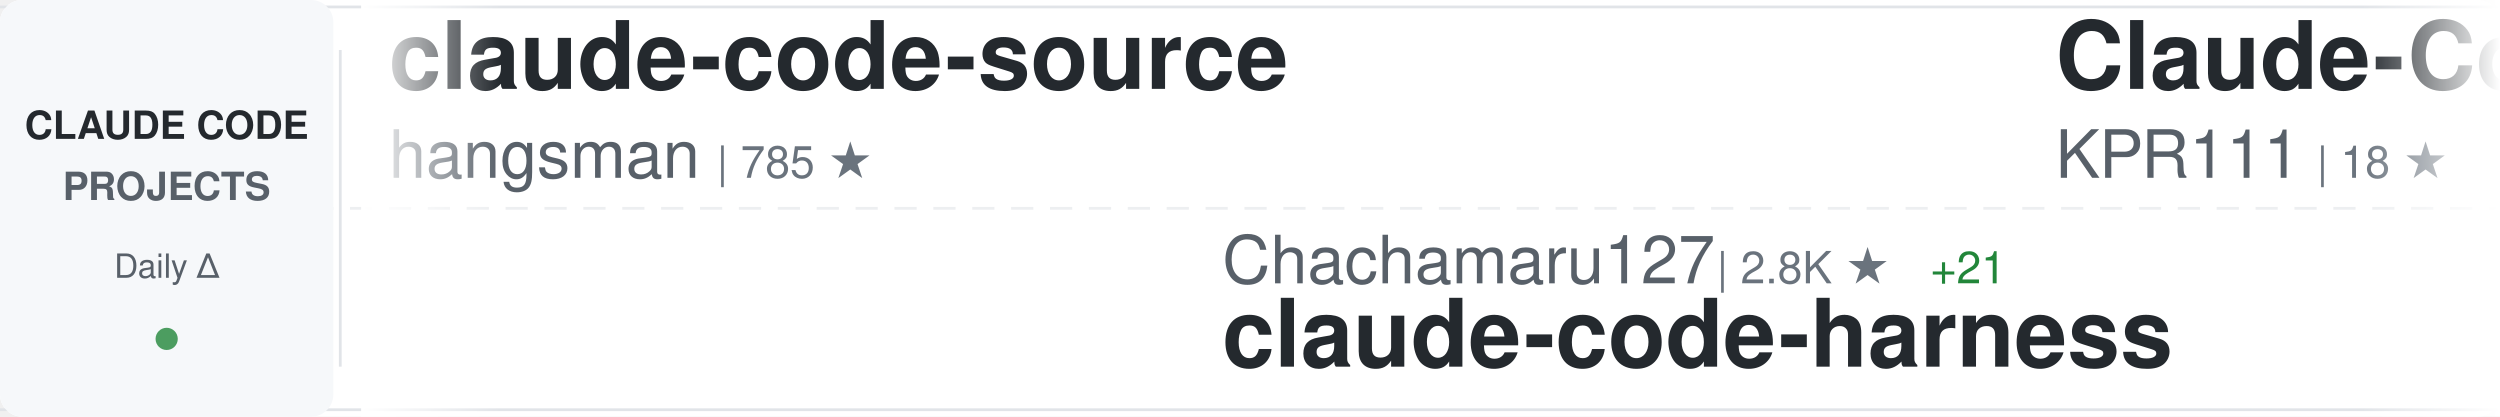
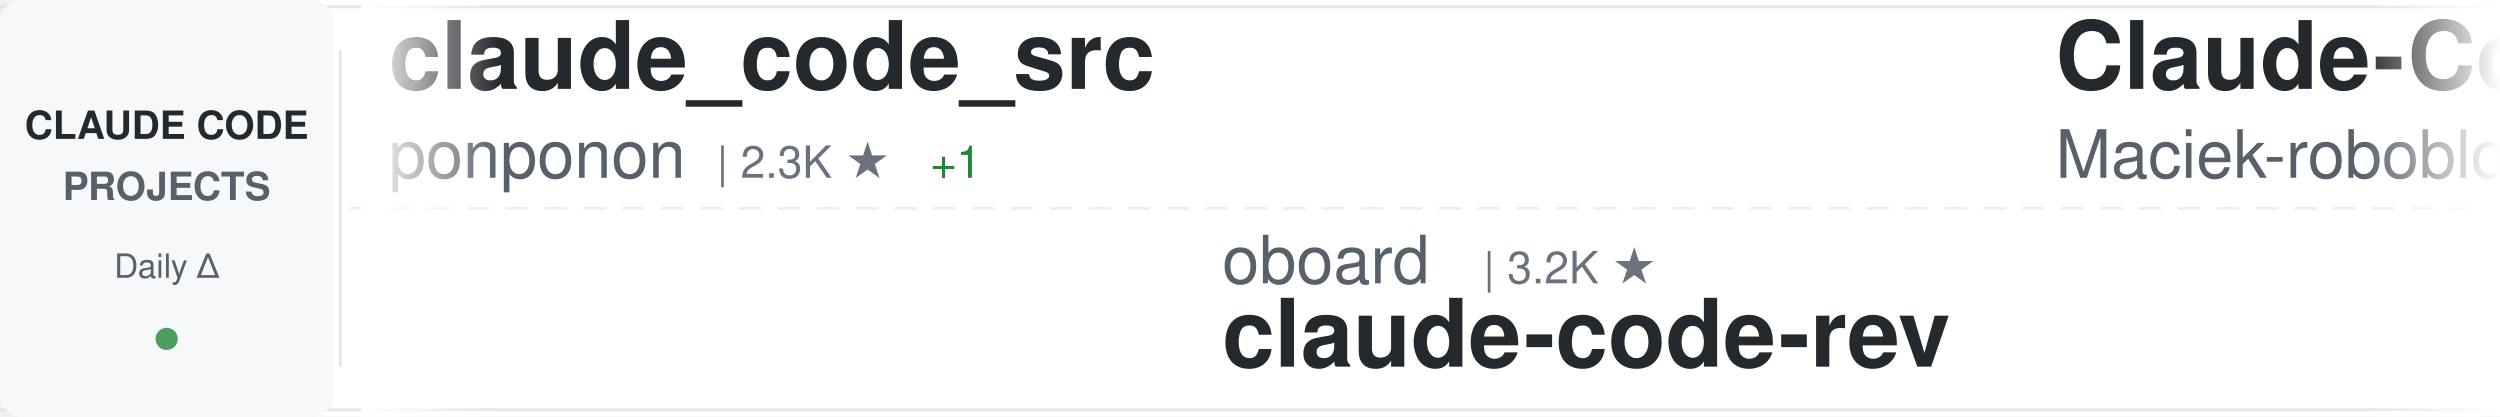
<svg xmlns="http://www.w3.org/2000/svg" width="900" height="150">
  <defs>
    <linearGradient id="awesomeLeftFade" x1="0%" y1="0%" x2="100%" y2="0%">
      <stop offset="0%" style="stop-color:#ffffff;stop-opacity:1" />
      <stop offset="100%" style="stop-color:#ffffff;stop-opacity:0" />
    </linearGradient>
    <linearGradient id="awesomeRightFade" x1="0%" y1="0%" x2="100%" y2="0%">
      <stop offset="0%" style="stop-color:#ffffff;stop-opacity:0" />
      <stop offset="100%" style="stop-color:#ffffff;stop-opacity:1" />
    </linearGradient>
  </defs>
  <rect width="900" height="150" fill="#ffffff" rx="8" />
  <rect x="0" y="2" width="900" height="1" fill="#e1e4e8" />
  <rect x="0" y="147" width="900" height="1" fill="#e1e4e8" />
  <line x1="0" y1="75" x2="900" y2="75" stroke="#e1e4e8" stroke-width="1" stroke-dasharray="8 6" opacity="0.6" />
  <rect x="0" y="0" width="120" height="150" fill="#f6f8fa" rx="8" />
  <text x="60" y="50" font-family="-apple-system, BlinkMacSystemFont, 'Segoe UI', Helvetica, Arial, sans-serif" font-size="14" font-weight="600" fill="#24292e" text-anchor="middle">CLAUDE CODE</text>
  <text x="60" y="72" font-family="-apple-system, BlinkMacSystemFont, 'Segoe UI', Helvetica, Arial, sans-serif" font-size="14" font-weight="600" fill="#586069" text-anchor="middle">PROJECTS</text>
  <text x="60" y="100" font-family="-apple-system, BlinkMacSystemFont, 'Segoe UI', Helvetica, Arial, sans-serif" font-size="12" font-weight="500" fill="#586069" text-anchor="middle">Daily Δ</text>
  <circle cx="60" cy="122" r="4" fill="#22863a" opacity="0.8" />
  <rect x="122" y="18" width="1" height="114" fill="#e1e4e8" />
  <clipPath id="awesomeTickerClip">
    <rect x="130" y="0" width="770" height="150" />
  </clipPath>
  <g clip-path="url(#awesomeTickerClip)">
    <g id="awesomeTickerItems">
      <animateTransform attributeName="transform" attributeType="XML" type="translate" from="0 0" to="-3000 0" dur="54s" repeatCount="indefinite" />
      <g transform="translate(0, 0)">
-         <text x="140" y="32" font-family="-apple-system, BlinkMacSystemFont, 'Segoe UI', Helvetica, Arial, sans-serif" font-size="34" font-weight="600" fill="#24292e">claude-code-source</text>
-         <text x="140" y="64" font-family="-apple-system, BlinkMacSystemFont, 'Segoe UI', Helvetica, Arial, sans-serif" font-size="24" font-weight="400" fill="#586069">hangsman</text>
-         <text x="258" y="64" font-family="-apple-system, BlinkMacSystemFont, 'Segoe UI', Helvetica, Arial, sans-serif" font-size="16" font-weight="500" fill="#6a737d">| 785 ★</text>
+         <text x="140" y="32" font-family="-apple-system, BlinkMacSystemFont, 'Segoe UI', Helvetica, Arial, sans-serif" font-size="34" font-weight="600" fill="#24292e">claude_code_src</text>
+         <text x="140" y="64" font-family="-apple-system, BlinkMacSystemFont, 'Segoe UI', Helvetica, Arial, sans-serif" font-size="24" font-weight="400" fill="#586069">ponponon</text>
+         <text x="258" y="64" font-family="-apple-system, BlinkMacSystemFont, 'Segoe UI', Helvetica, Arial, sans-serif" font-size="16" font-weight="500" fill="#6a737d">| 2.3K ★</text>
+         <text x="335" y="64" font-family="-apple-system, BlinkMacSystemFont, 'Segoe UI', Helvetica, Arial, sans-serif" font-size="16" font-weight="500" fill="#22863a"> +1</text>
      </g>
      <g transform="translate(300, 0)">
-         <text x="140" y="102" font-family="-apple-system, BlinkMacSystemFont, 'Segoe UI', Helvetica, Arial, sans-serif" font-size="24" font-weight="400" fill="#586069">Chachamaru127</text>
-         <text x="318" y="102" font-family="-apple-system, BlinkMacSystemFont, 'Segoe UI', Helvetica, Arial, sans-serif" font-size="16" font-weight="500" fill="#6a737d">| 2.8K ★</text>
-         <text x="395" y="102" font-family="-apple-system, BlinkMacSystemFont, 'Segoe UI', Helvetica, Arial, sans-serif" font-size="16" font-weight="500" fill="#22863a"> +21</text>
-         <text x="140" y="132" font-family="-apple-system, BlinkMacSystemFont, 'Segoe UI', Helvetica, Arial, sans-serif" font-size="34" font-weight="600" fill="#24292e">claude-code-harness</text>
+         <text x="140" y="102" font-family="-apple-system, BlinkMacSystemFont, 'Segoe UI', Helvetica, Arial, sans-serif" font-size="24" font-weight="400" fill="#586069">oboard</text>
+         <text x="234" y="102" font-family="-apple-system, BlinkMacSystemFont, 'Segoe UI', Helvetica, Arial, sans-serif" font-size="16" font-weight="500" fill="#6a737d">| 3.2K ★</text>
+         <text x="140" y="132" font-family="-apple-system, BlinkMacSystemFont, 'Segoe UI', Helvetica, Arial, sans-serif" font-size="34" font-weight="600" fill="#24292e">claude-code-rev</text>
      </g>
      <g transform="translate(600, 0)">
-         <text x="140" y="32" font-family="-apple-system, BlinkMacSystemFont, 'Segoe UI', Helvetica, Arial, sans-serif" font-size="34" font-weight="600" fill="#24292e">Claude-Code</text>
-         <text x="140" y="64" font-family="-apple-system, BlinkMacSystemFont, 'Segoe UI', Helvetica, Arial, sans-serif" font-size="24" font-weight="400" fill="#586069">KPR111</text>
-         <text x="234" y="64" font-family="-apple-system, BlinkMacSystemFont, 'Segoe UI', Helvetica, Arial, sans-serif" font-size="16" font-weight="500" fill="#6a737d">| 18 ★</text>
+         <text x="140" y="32" font-family="-apple-system, BlinkMacSystemFont, 'Segoe UI', Helvetica, Arial, sans-serif" font-size="34" font-weight="600" fill="#24292e">Claude-Code-Usage-Monito...</text>
+         <text x="140" y="64" font-family="-apple-system, BlinkMacSystemFont, 'Segoe UI', Helvetica, Arial, sans-serif" font-size="24" font-weight="400" fill="#586069">Maciek-roboblog</text>
+         <text x="342" y="64" font-family="-apple-system, BlinkMacSystemFont, 'Segoe UI', Helvetica, Arial, sans-serif" font-size="16" font-weight="500" fill="#6a737d">| 8.2K ★</text>
+         <text x="419" y="64" font-family="-apple-system, BlinkMacSystemFont, 'Segoe UI', Helvetica, Arial, sans-serif" font-size="16" font-weight="500" fill="#22863a"> +7</text>
      </g>
      <g transform="translate(900, 0)">
-         <text x="140" y="102" font-family="-apple-system, BlinkMacSystemFont, 'Segoe UI', Helvetica, Arial, sans-serif" font-size="24" font-weight="400" fill="#586069">disler</text>
-         <text x="234" y="102" font-family="-apple-system, BlinkMacSystemFont, 'Segoe UI', Helvetica, Arial, sans-serif" font-size="16" font-weight="500" fill="#6a737d">| 1.4K ★</text>
-         <text x="311" y="102" font-family="-apple-system, BlinkMacSystemFont, 'Segoe UI', Helvetica, Arial, sans-serif" font-size="16" font-weight="500" fill="#22863a"> +3</text>
-         <text x="140" y="132" font-family="-apple-system, BlinkMacSystemFont, 'Segoe UI', Helvetica, Arial, sans-serif" font-size="34" font-weight="600" fill="#24292e">pi-vs-claude-code</text>
+         <text x="140" y="102" font-family="-apple-system, BlinkMacSystemFont, 'Segoe UI', Helvetica, Arial, sans-serif" font-size="24" font-weight="400" fill="#586069">ding113</text>
+         <text x="246" y="102" font-family="-apple-system, BlinkMacSystemFont, 'Segoe UI', Helvetica, Arial, sans-serif" font-size="16" font-weight="500" fill="#6a737d">| 3.1K ★</text>
+         <text x="323" y="102" font-family="-apple-system, BlinkMacSystemFont, 'Segoe UI', Helvetica, Arial, sans-serif" font-size="16" font-weight="500" fill="#22863a"> +17</text>
+         <text x="140" y="132" font-family="-apple-system, BlinkMacSystemFont, 'Segoe UI', Helvetica, Arial, sans-serif" font-size="34" font-weight="600" fill="#24292e">claude-code-hub</text>
      </g>
      <g transform="translate(1200, 0)">
-         <text x="140" y="32" font-family="-apple-system, BlinkMacSystemFont, 'Segoe UI', Helvetica, Arial, sans-serif" font-size="34" font-weight="600" fill="#24292e">claude-code-router</text>
-         <text x="140" y="64" font-family="-apple-system, BlinkMacSystemFont, 'Segoe UI', Helvetica, Arial, sans-serif" font-size="24" font-weight="400" fill="#586069">musistudio</text>
-         <text x="282" y="64" font-family="-apple-system, BlinkMacSystemFont, 'Segoe UI', Helvetica, Arial, sans-serif" font-size="16" font-weight="500" fill="#6a737d">| 35.0K ★</text>
-         <text x="368" y="64" font-family="-apple-system, BlinkMacSystemFont, 'Segoe UI', Helvetica, Arial, sans-serif" font-size="16" font-weight="500" fill="#22863a"> +34</text>
+         <text x="140" y="32" font-family="-apple-system, BlinkMacSystemFont, 'Segoe UI', Helvetica, Arial, sans-serif" font-size="34" font-weight="600" fill="#24292e">awesome-claude-code-tool...</text>
+         <text x="140" y="64" font-family="-apple-system, BlinkMacSystemFont, 'Segoe UI', Helvetica, Arial, sans-serif" font-size="24" font-weight="400" fill="#586069">rohitg00</text>
+         <text x="258" y="64" font-family="-apple-system, BlinkMacSystemFont, 'Segoe UI', Helvetica, Arial, sans-serif" font-size="16" font-weight="500" fill="#6a737d">| 2.1K ★</text>
+         <text x="335" y="64" font-family="-apple-system, BlinkMacSystemFont, 'Segoe UI', Helvetica, Arial, sans-serif" font-size="16" font-weight="500" fill="#22863a"> +8</text>
      </g>
      <g transform="translate(1500, 0)">
-         <text x="140" y="102" font-family="-apple-system, BlinkMacSystemFont, 'Segoe UI', Helvetica, Arial, sans-serif" font-size="24" font-weight="400" fill="#586069">Windy3f3f3f3f</text>
-         <text x="318" y="102" font-family="-apple-system, BlinkMacSystemFont, 'Segoe UI', Helvetica, Arial, sans-serif" font-size="16" font-weight="500" fill="#6a737d">| 2.6K ★</text>
-         <text x="395" y="102" font-family="-apple-system, BlinkMacSystemFont, 'Segoe UI', Helvetica, Arial, sans-serif" font-size="16" font-weight="500" fill="#22863a"> +3</text>
-         <text x="140" y="132" font-family="-apple-system, BlinkMacSystemFont, 'Segoe UI', Helvetica, Arial, sans-serif" font-size="34" font-weight="600" fill="#24292e">how-claude-code-works</text>
-       </g>
-       <g transform="translate(1800, 0)">
-         <text x="140" y="32" font-family="-apple-system, BlinkMacSystemFont, 'Segoe UI', Helvetica, Arial, sans-serif" font-size="34" font-weight="600" fill="#24292e">claude-code-hooks-master...</text>
-         <text x="140" y="64" font-family="-apple-system, BlinkMacSystemFont, 'Segoe UI', Helvetica, Arial, sans-serif" font-size="24" font-weight="400" fill="#586069">disler</text>
-         <text x="234" y="64" font-family="-apple-system, BlinkMacSystemFont, 'Segoe UI', Helvetica, Arial, sans-serif" font-size="16" font-weight="500" fill="#6a737d">| 3.8K ★</text>
-         <text x="311" y="64" font-family="-apple-system, BlinkMacSystemFont, 'Segoe UI', Helvetica, Arial, sans-serif" font-size="16" font-weight="500" fill="#22863a"> +5</text>
-       </g>
-       <g transform="translate(2100, 0)">
        <text x="140" y="102" font-family="-apple-system, BlinkMacSystemFont, 'Segoe UI', Helvetica, Arial, sans-serif" font-size="24" font-weight="400" fill="#586069">https-deeplearning-ai</text>
        <text x="414" y="102" font-family="-apple-system, BlinkMacSystemFont, 'Segoe UI', Helvetica, Arial, sans-serif" font-size="16" font-weight="500" fill="#6a737d">| 528 ★</text>
        <text x="140" y="132" font-family="-apple-system, BlinkMacSystemFont, 'Segoe UI', Helvetica, Arial, sans-serif" font-size="34" font-weight="600" fill="#24292e">sc-claude-code-files</text>
      </g>
+       <g transform="translate(1800, 0)">
+         <text x="140" y="32" font-family="-apple-system, BlinkMacSystemFont, 'Segoe UI', Helvetica, Arial, sans-serif" font-size="34" font-weight="600" fill="#24292e">claude-code-engineering</text>
+         <text x="140" y="64" font-family="-apple-system, BlinkMacSystemFont, 'Segoe UI', Helvetica, Arial, sans-serif" font-size="24" font-weight="400" fill="#586069">huangjia2019</text>
+         <text x="306" y="64" font-family="-apple-system, BlinkMacSystemFont, 'Segoe UI', Helvetica, Arial, sans-serif" font-size="16" font-weight="500" fill="#6a737d">| 835 ★</text>
+         <text x="374" y="64" font-family="-apple-system, BlinkMacSystemFont, 'Segoe UI', Helvetica, Arial, sans-serif" font-size="16" font-weight="500" fill="#22863a"> +5</text>
+       </g>
+       <g transform="translate(2100, 0)">
+         <text x="140" y="102" font-family="-apple-system, BlinkMacSystemFont, 'Segoe UI', Helvetica, Arial, sans-serif" font-size="24" font-weight="400" fill="#586069">fazxes</text>
+         <text x="234" y="102" font-family="-apple-system, BlinkMacSystemFont, 'Segoe UI', Helvetica, Arial, sans-serif" font-size="16" font-weight="500" fill="#6a737d">| 221 ★</text>
+         <text x="140" y="132" font-family="-apple-system, BlinkMacSystemFont, 'Segoe UI', Helvetica, Arial, sans-serif" font-size="34" font-weight="600" fill="#24292e">Claude-code</text>
+       </g>
      <g transform="translate(2400, 0)">
-         <text x="140" y="32" font-family="-apple-system, BlinkMacSystemFont, 'Segoe UI', Helvetica, Arial, sans-serif" font-size="34" font-weight="600" fill="#24292e">Open-ClaudeCode</text>
-         <text x="140" y="64" font-family="-apple-system, BlinkMacSystemFont, 'Segoe UI', Helvetica, Arial, sans-serif" font-size="24" font-weight="400" fill="#586069">LING71671</text>
-         <text x="270" y="64" font-family="-apple-system, BlinkMacSystemFont, 'Segoe UI', Helvetica, Arial, sans-serif" font-size="16" font-weight="500" fill="#6a737d">| 886 ★</text>
-         <text x="338" y="64" font-family="-apple-system, BlinkMacSystemFont, 'Segoe UI', Helvetica, Arial, sans-serif" font-size="16" font-weight="500" fill="#22863a"> +2</text>
+         <text x="140" y="32" font-family="-apple-system, BlinkMacSystemFont, 'Segoe UI', Helvetica, Arial, sans-serif" font-size="34" font-weight="600" fill="#24292e">claude-code-ultimate-gui...</text>
+         <text x="140" y="64" font-family="-apple-system, BlinkMacSystemFont, 'Segoe UI', Helvetica, Arial, sans-serif" font-size="24" font-weight="400" fill="#586069">FlorianBruniaux</text>
+         <text x="342" y="64" font-family="-apple-system, BlinkMacSystemFont, 'Segoe UI', Helvetica, Arial, sans-serif" font-size="16" font-weight="500" fill="#6a737d">| 5.0K ★</text>
+         <text x="419" y="64" font-family="-apple-system, BlinkMacSystemFont, 'Segoe UI', Helvetica, Arial, sans-serif" font-size="16" font-weight="500" fill="#22863a"> +23</text>
      </g>
      <g transform="translate(2700, 0)">
-         <text x="140" y="102" font-family="-apple-system, BlinkMacSystemFont, 'Segoe UI', Helvetica, Arial, sans-serif" font-size="24" font-weight="400" fill="#586069">nicedreamzapp</text>
-         <text x="318" y="102" font-family="-apple-system, BlinkMacSystemFont, 'Segoe UI', Helvetica, Arial, sans-serif" font-size="16" font-weight="500" fill="#6a737d">| 2.8K ★</text>
-         <text x="395" y="102" font-family="-apple-system, BlinkMacSystemFont, 'Segoe UI', Helvetica, Arial, sans-serif" font-size="16" font-weight="500" fill="#22863a"> +4</text>
-         <text x="140" y="132" font-family="-apple-system, BlinkMacSystemFont, 'Segoe UI', Helvetica, Arial, sans-serif" font-size="34" font-weight="600" fill="#24292e">claude-code-local</text>
+         <text x="140" y="102" font-family="-apple-system, BlinkMacSystemFont, 'Segoe UI', Helvetica, Arial, sans-serif" font-size="24" font-weight="400" fill="#586069">musistudio</text>
+         <text x="282" y="102" font-family="-apple-system, BlinkMacSystemFont, 'Segoe UI', Helvetica, Arial, sans-serif" font-size="16" font-weight="500" fill="#6a737d">| 35.0K ★</text>
+         <text x="368" y="102" font-family="-apple-system, BlinkMacSystemFont, 'Segoe UI', Helvetica, Arial, sans-serif" font-size="16" font-weight="500" fill="#22863a"> +35</text>
+         <text x="140" y="132" font-family="-apple-system, BlinkMacSystemFont, 'Segoe UI', Helvetica, Arial, sans-serif" font-size="34" font-weight="600" fill="#24292e">claude-code-router</text>
      </g>
      <g transform="translate(3000, 0)">
-         <text x="140" y="32" font-family="-apple-system, BlinkMacSystemFont, 'Segoe UI', Helvetica, Arial, sans-serif" font-size="34" font-weight="600" fill="#24292e">claude-code-source</text>
-         <text x="140" y="64" font-family="-apple-system, BlinkMacSystemFont, 'Segoe UI', Helvetica, Arial, sans-serif" font-size="24" font-weight="400" fill="#586069">hangsman</text>
-         <text x="258" y="64" font-family="-apple-system, BlinkMacSystemFont, 'Segoe UI', Helvetica, Arial, sans-serif" font-size="16" font-weight="500" fill="#6a737d">| 785 ★</text>
+         <text x="140" y="32" font-family="-apple-system, BlinkMacSystemFont, 'Segoe UI', Helvetica, Arial, sans-serif" font-size="34" font-weight="600" fill="#24292e">claude_code_src</text>
+         <text x="140" y="64" font-family="-apple-system, BlinkMacSystemFont, 'Segoe UI', Helvetica, Arial, sans-serif" font-size="24" font-weight="400" fill="#586069">ponponon</text>
+         <text x="258" y="64" font-family="-apple-system, BlinkMacSystemFont, 'Segoe UI', Helvetica, Arial, sans-serif" font-size="16" font-weight="500" fill="#6a737d">| 2.3K ★</text>
+         <text x="335" y="64" font-family="-apple-system, BlinkMacSystemFont, 'Segoe UI', Helvetica, Arial, sans-serif" font-size="16" font-weight="500" fill="#22863a"> +1</text>
      </g>
      <g transform="translate(3300, 0)">
-         <text x="140" y="102" font-family="-apple-system, BlinkMacSystemFont, 'Segoe UI', Helvetica, Arial, sans-serif" font-size="24" font-weight="400" fill="#586069">Chachamaru127</text>
-         <text x="318" y="102" font-family="-apple-system, BlinkMacSystemFont, 'Segoe UI', Helvetica, Arial, sans-serif" font-size="16" font-weight="500" fill="#6a737d">| 2.8K ★</text>
-         <text x="395" y="102" font-family="-apple-system, BlinkMacSystemFont, 'Segoe UI', Helvetica, Arial, sans-serif" font-size="16" font-weight="500" fill="#22863a"> +21</text>
-         <text x="140" y="132" font-family="-apple-system, BlinkMacSystemFont, 'Segoe UI', Helvetica, Arial, sans-serif" font-size="34" font-weight="600" fill="#24292e">claude-code-harness</text>
+         <text x="140" y="102" font-family="-apple-system, BlinkMacSystemFont, 'Segoe UI', Helvetica, Arial, sans-serif" font-size="24" font-weight="400" fill="#586069">oboard</text>
+         <text x="234" y="102" font-family="-apple-system, BlinkMacSystemFont, 'Segoe UI', Helvetica, Arial, sans-serif" font-size="16" font-weight="500" fill="#6a737d">| 3.2K ★</text>
+         <text x="140" y="132" font-family="-apple-system, BlinkMacSystemFont, 'Segoe UI', Helvetica, Arial, sans-serif" font-size="34" font-weight="600" fill="#24292e">claude-code-rev</text>
      </g>
      <g transform="translate(3600, 0)">
-         <text x="140" y="32" font-family="-apple-system, BlinkMacSystemFont, 'Segoe UI', Helvetica, Arial, sans-serif" font-size="34" font-weight="600" fill="#24292e">Claude-Code</text>
-         <text x="140" y="64" font-family="-apple-system, BlinkMacSystemFont, 'Segoe UI', Helvetica, Arial, sans-serif" font-size="24" font-weight="400" fill="#586069">KPR111</text>
-         <text x="234" y="64" font-family="-apple-system, BlinkMacSystemFont, 'Segoe UI', Helvetica, Arial, sans-serif" font-size="16" font-weight="500" fill="#6a737d">| 18 ★</text>
+         <text x="140" y="32" font-family="-apple-system, BlinkMacSystemFont, 'Segoe UI', Helvetica, Arial, sans-serif" font-size="34" font-weight="600" fill="#24292e">Claude-Code-Usage-Monito...</text>
+         <text x="140" y="64" font-family="-apple-system, BlinkMacSystemFont, 'Segoe UI', Helvetica, Arial, sans-serif" font-size="24" font-weight="400" fill="#586069">Maciek-roboblog</text>
+         <text x="342" y="64" font-family="-apple-system, BlinkMacSystemFont, 'Segoe UI', Helvetica, Arial, sans-serif" font-size="16" font-weight="500" fill="#6a737d">| 8.2K ★</text>
+         <text x="419" y="64" font-family="-apple-system, BlinkMacSystemFont, 'Segoe UI', Helvetica, Arial, sans-serif" font-size="16" font-weight="500" fill="#22863a"> +7</text>
      </g>
      <g transform="translate(3900, 0)">
-         <text x="140" y="102" font-family="-apple-system, BlinkMacSystemFont, 'Segoe UI', Helvetica, Arial, sans-serif" font-size="24" font-weight="400" fill="#586069">disler</text>
-         <text x="234" y="102" font-family="-apple-system, BlinkMacSystemFont, 'Segoe UI', Helvetica, Arial, sans-serif" font-size="16" font-weight="500" fill="#6a737d">| 1.4K ★</text>
-         <text x="311" y="102" font-family="-apple-system, BlinkMacSystemFont, 'Segoe UI', Helvetica, Arial, sans-serif" font-size="16" font-weight="500" fill="#22863a"> +3</text>
-         <text x="140" y="132" font-family="-apple-system, BlinkMacSystemFont, 'Segoe UI', Helvetica, Arial, sans-serif" font-size="34" font-weight="600" fill="#24292e">pi-vs-claude-code</text>
+         <text x="140" y="102" font-family="-apple-system, BlinkMacSystemFont, 'Segoe UI', Helvetica, Arial, sans-serif" font-size="24" font-weight="400" fill="#586069">ding113</text>
+         <text x="246" y="102" font-family="-apple-system, BlinkMacSystemFont, 'Segoe UI', Helvetica, Arial, sans-serif" font-size="16" font-weight="500" fill="#6a737d">| 3.1K ★</text>
+         <text x="323" y="102" font-family="-apple-system, BlinkMacSystemFont, 'Segoe UI', Helvetica, Arial, sans-serif" font-size="16" font-weight="500" fill="#22863a"> +17</text>
+         <text x="140" y="132" font-family="-apple-system, BlinkMacSystemFont, 'Segoe UI', Helvetica, Arial, sans-serif" font-size="34" font-weight="600" fill="#24292e">claude-code-hub</text>
      </g>
    </g>
  </g>
  <rect x="130" y="0" width="50" height="150" fill="url(#awesomeLeftFade)" />
  <rect x="850" y="0" width="50" height="150" fill="url(#awesomeRightFade)" />
</svg>
